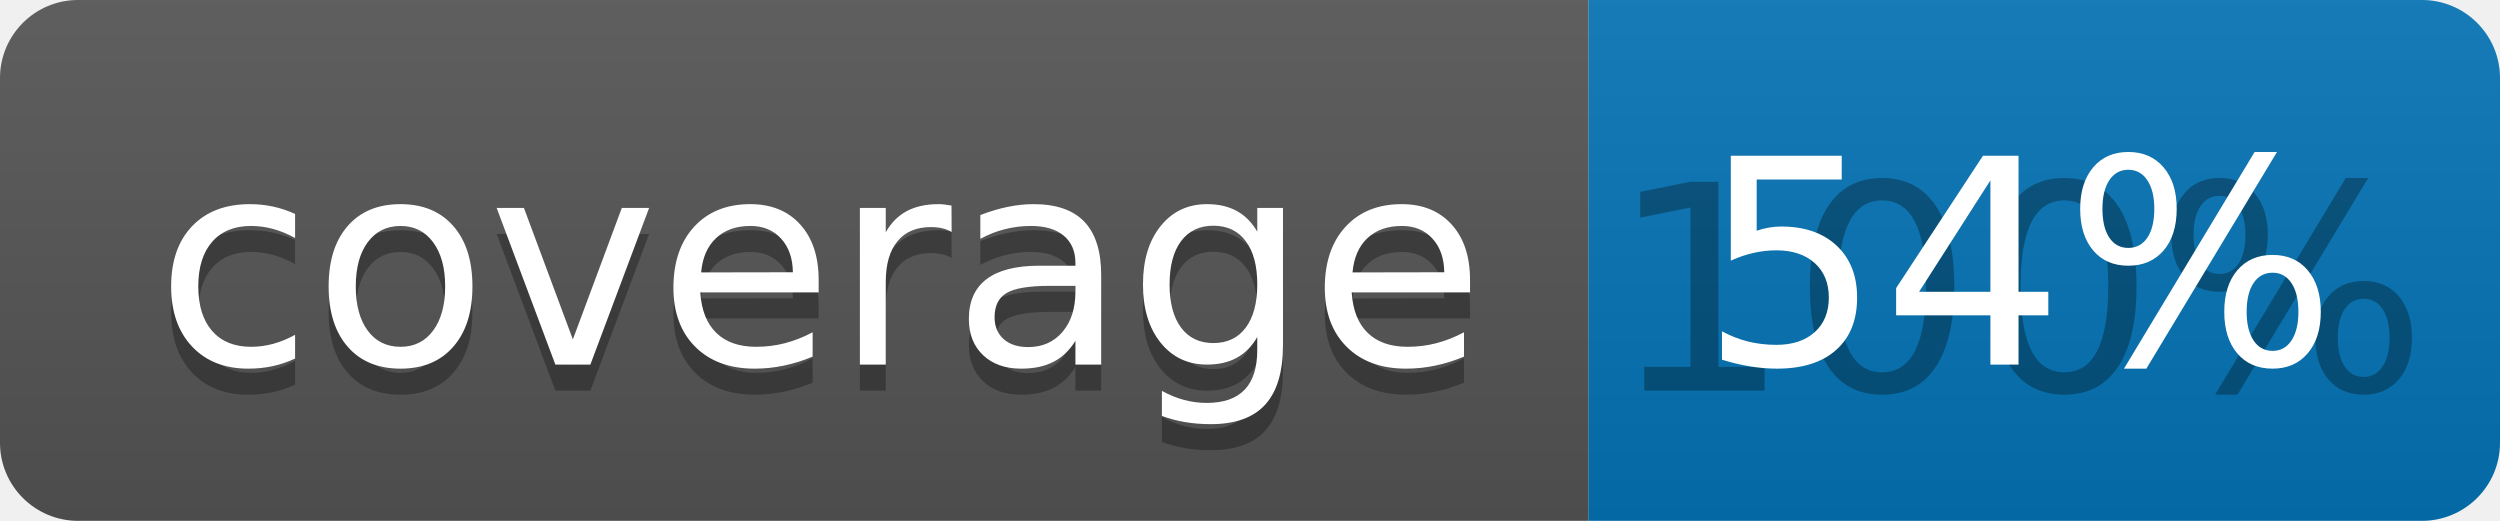
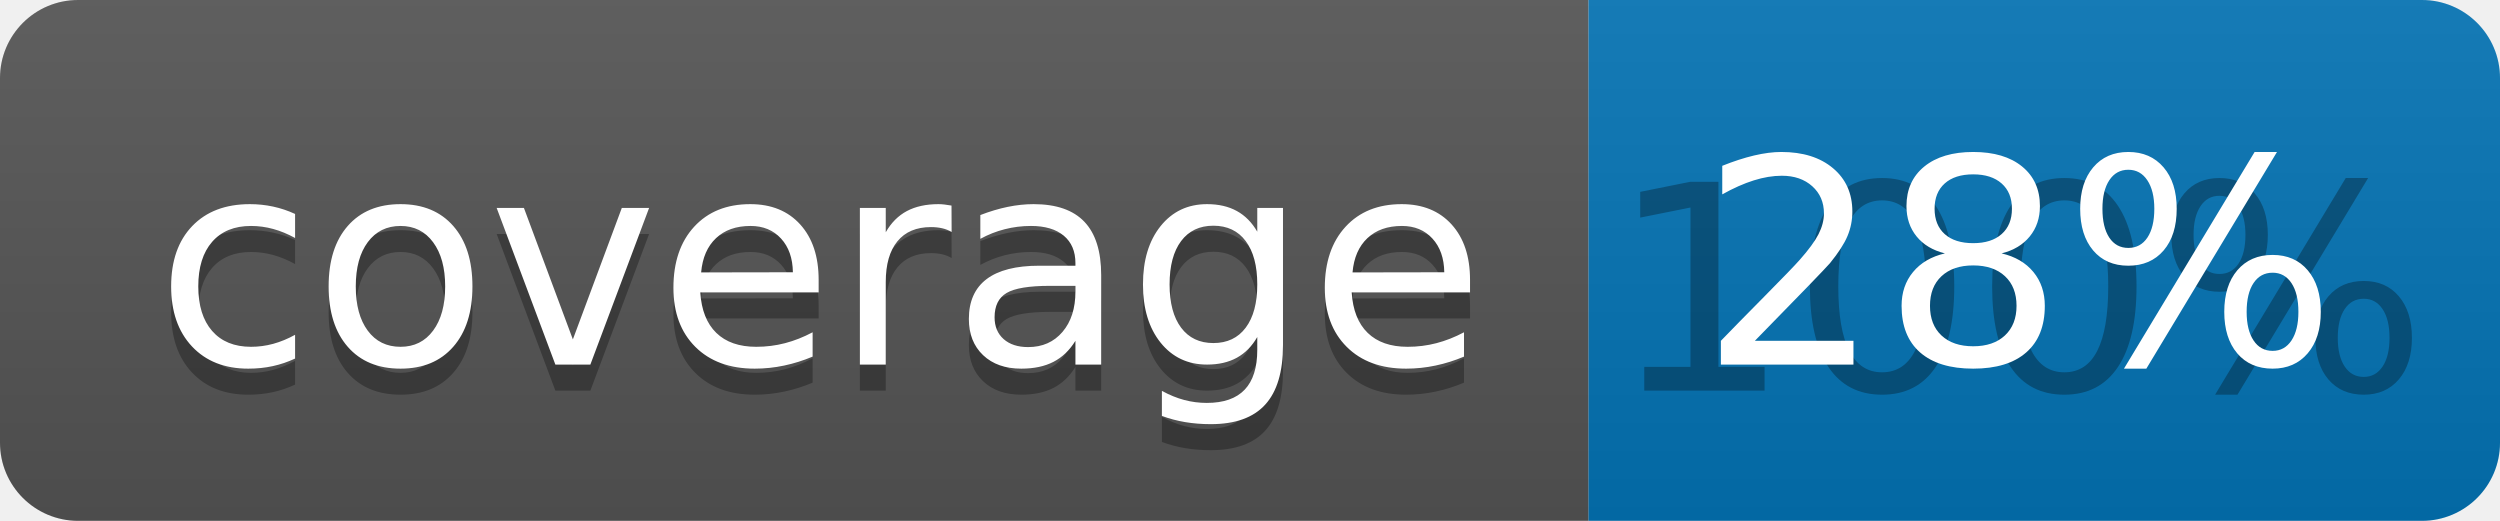
<svg xmlns="http://www.w3.org/2000/svg" width="96" height="20">
  <linearGradient id="b" x2="0" y2="100%">
    <stop offset="0" stop-color="#bbb" stop-opacity=".1" />
    <stop offset="1" stop-opacity=".1" />
  </linearGradient>
  <clipPath id="a">
    <rect width="96" height="20" rx="3" fill="#fff" />
  </clipPath>
  <g clip-path="url(#a)">
    <path fill="#555" d="M0 0h61v20H0z" />
    <path fill="#0374B5" d="M61 0h35v20H61z" />
    <path fill="url(#b)" d="M0 0h96v20H0z" />
  </g>
  <g fill="#fff" text-anchor="middle" font-family="DejaVu Sans,Verdana,Geneva,sans-serif" font-size="110">
    <text x="315" y="150" fill="#010101" fill-opacity=".3" transform="scale(.1)" textLength="510">coverage</text>
    <text x="315" y="140" transform="scale(.1)" textLength="510">coverage</text>
    <text x="775" y="150" fill="#010101" fill-opacity=".3" transform="scale(.1)" textLength="250">100%</text>
-     <text x="775" y="140" transform="scale(.1)" textLength="250">54%</text>
+     <text x="775" y="140" transform="scale(.1)" textLength="250">28%</text>
  </g>
</svg>
